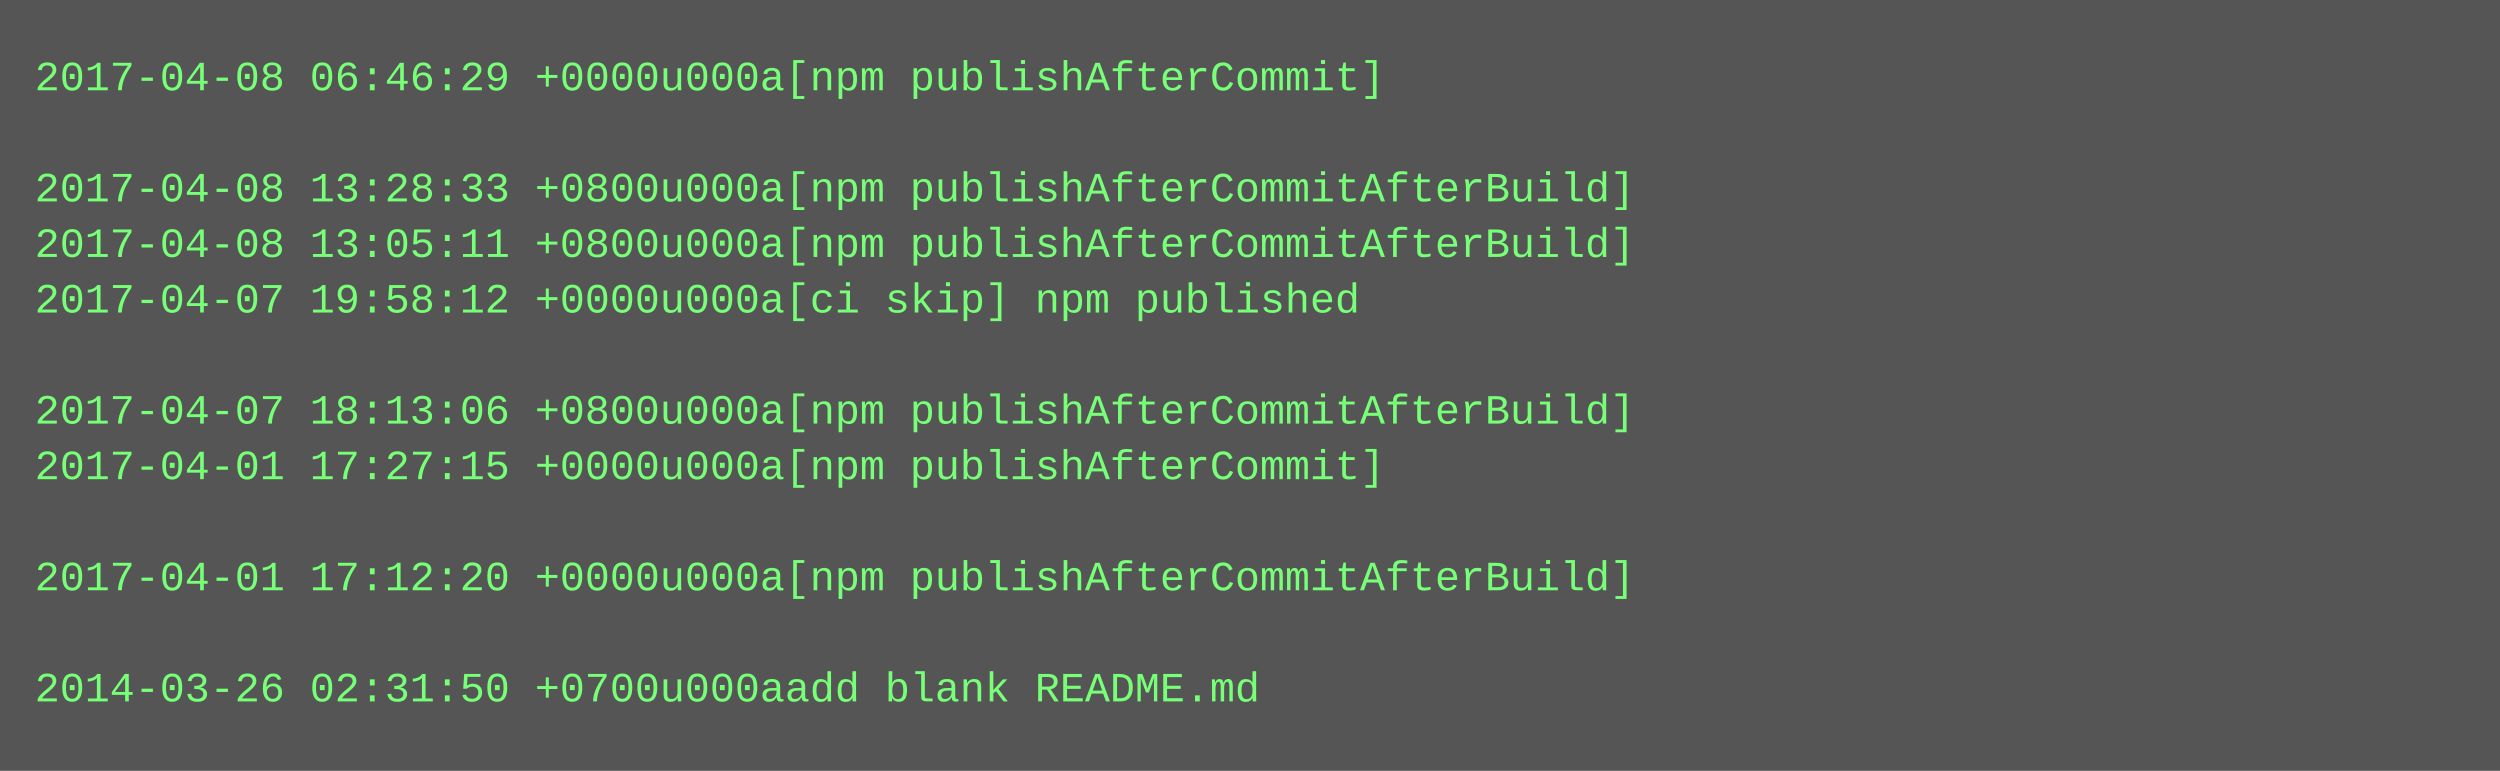
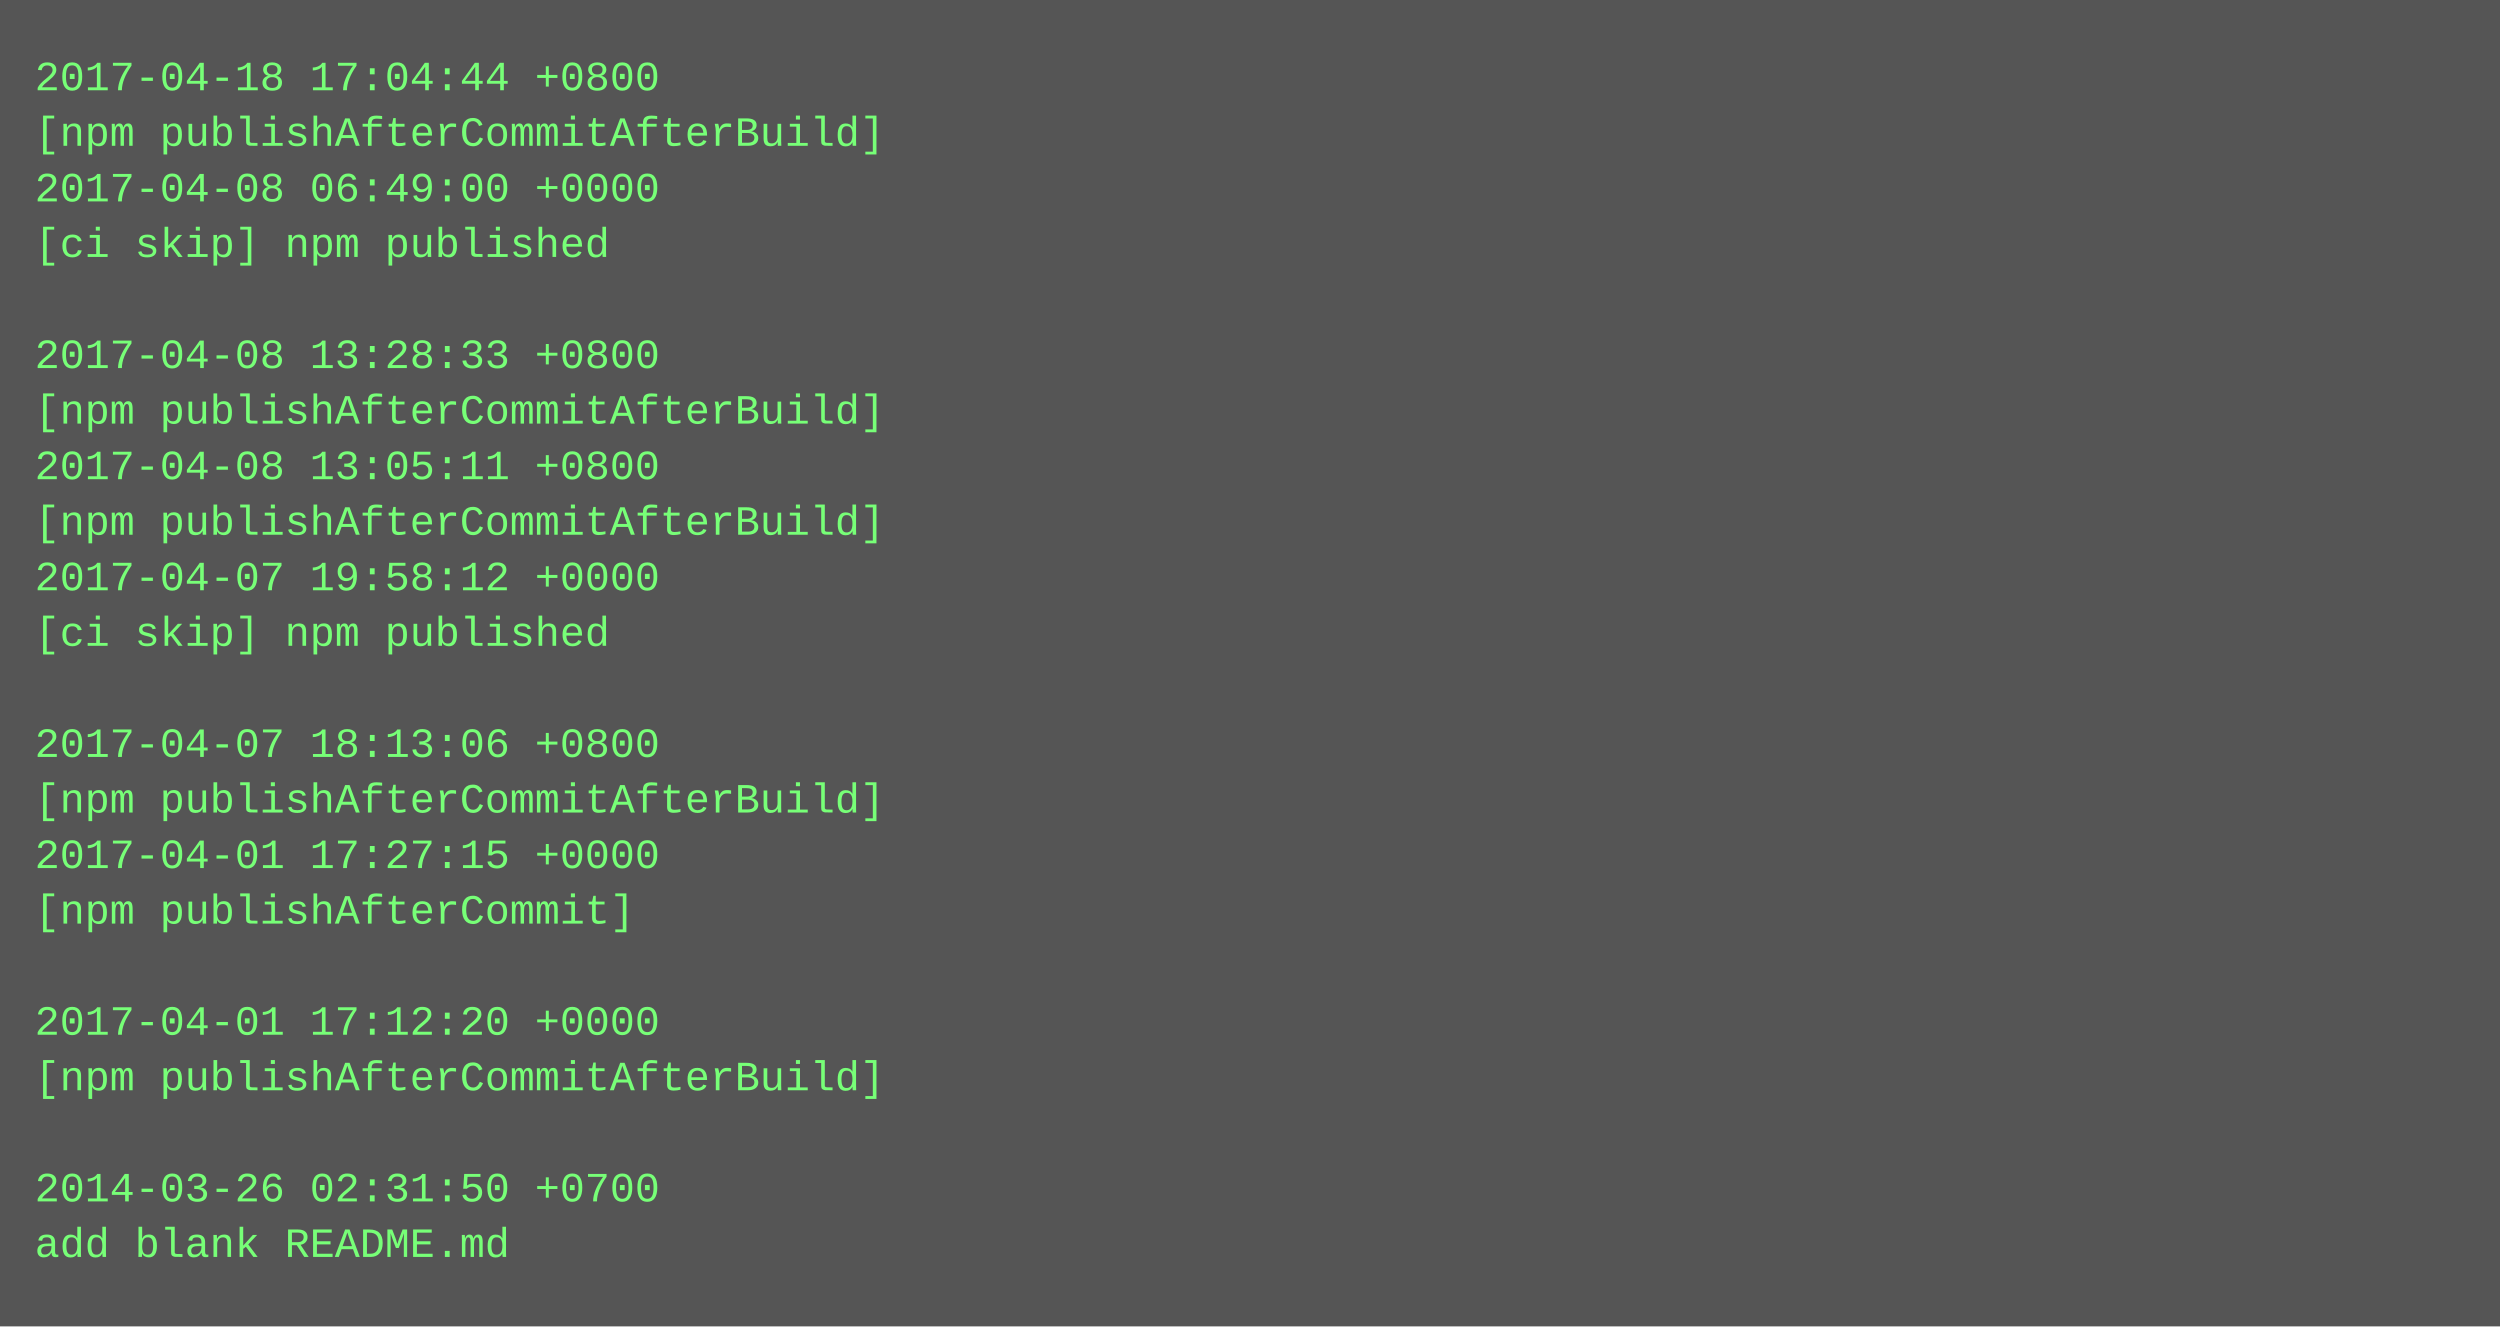
- <svg xmlns="http://www.w3.org/2000/svg" height="222" width="720">
-   <rect height="222" fill="#555" width="720" />
+ <svg xmlns="http://www.w3.org/2000/svg" height="382" width="720">
+   <rect height="382" fill="#555" width="720" />
  <text fill="#7f7" font-family="Courier New" font-size="12" xml:space="preserve">
-     <tspan x="10" y="26">2017-04-08 06:46:29 +0000u000a[npm publishAfterCommit]</tspan>
-     <tspan x="10" y="42" />
-     <tspan x="10" y="58">2017-04-08 13:28:33 +0800u000a[npm publishAfterCommitAfterBuild]</tspan>
-     <tspan x="10" y="74">2017-04-08 13:05:11 +0800u000a[npm publishAfterCommitAfterBuild]</tspan>
-     <tspan x="10" y="90">2017-04-07 19:58:12 +0000u000a[ci skip] npm published</tspan>
-     <tspan x="10" y="106" />
-     <tspan x="10" y="122">2017-04-07 18:13:06 +0800u000a[npm publishAfterCommitAfterBuild]</tspan>
-     <tspan x="10" y="138">2017-04-01 17:27:15 +0000u000a[npm publishAfterCommit]</tspan>
-     <tspan x="10" y="154" />
-     <tspan x="10" y="170">2017-04-01 17:12:20 +0000u000a[npm publishAfterCommitAfterBuild]</tspan>
-     <tspan x="10" y="186" />
-     <tspan x="10" y="202">2014-03-26 02:31:50 +0700u000aadd blank README.md</tspan>
+     <tspan x="10" y="26">2017-04-18 17:04:44 +0800</tspan>
+     <tspan x="10" y="42">[npm publishAfterCommitAfterBuild]</tspan>
+     <tspan x="10" y="58">2017-04-08 06:49:00 +0000</tspan>
+     <tspan x="10" y="74">[ci skip] npm published</tspan>
+     <tspan x="10" y="90" />
+     <tspan x="10" y="106">2017-04-08 13:28:33 +0800</tspan>
+     <tspan x="10" y="122">[npm publishAfterCommitAfterBuild]</tspan>
+     <tspan x="10" y="138">2017-04-08 13:05:11 +0800</tspan>
+     <tspan x="10" y="154">[npm publishAfterCommitAfterBuild]</tspan>
+     <tspan x="10" y="170">2017-04-07 19:58:12 +0000</tspan>
+     <tspan x="10" y="186">[ci skip] npm published</tspan>
+     <tspan x="10" y="202" />
+     <tspan x="10" y="218">2017-04-07 18:13:06 +0800</tspan>
+     <tspan x="10" y="234">[npm publishAfterCommitAfterBuild]</tspan>
+     <tspan x="10" y="250">2017-04-01 17:27:15 +0000</tspan>
+     <tspan x="10" y="266">[npm publishAfterCommit]</tspan>
+     <tspan x="10" y="282" />
+     <tspan x="10" y="298">2017-04-01 17:12:20 +0000</tspan>
+     <tspan x="10" y="314">[npm publishAfterCommitAfterBuild]</tspan>
+     <tspan x="10" y="330" />
+     <tspan x="10" y="346">2014-03-26 02:31:50 +0700</tspan>
+     <tspan x="10" y="362">add blank README.md</tspan>
  </text>
</svg>
